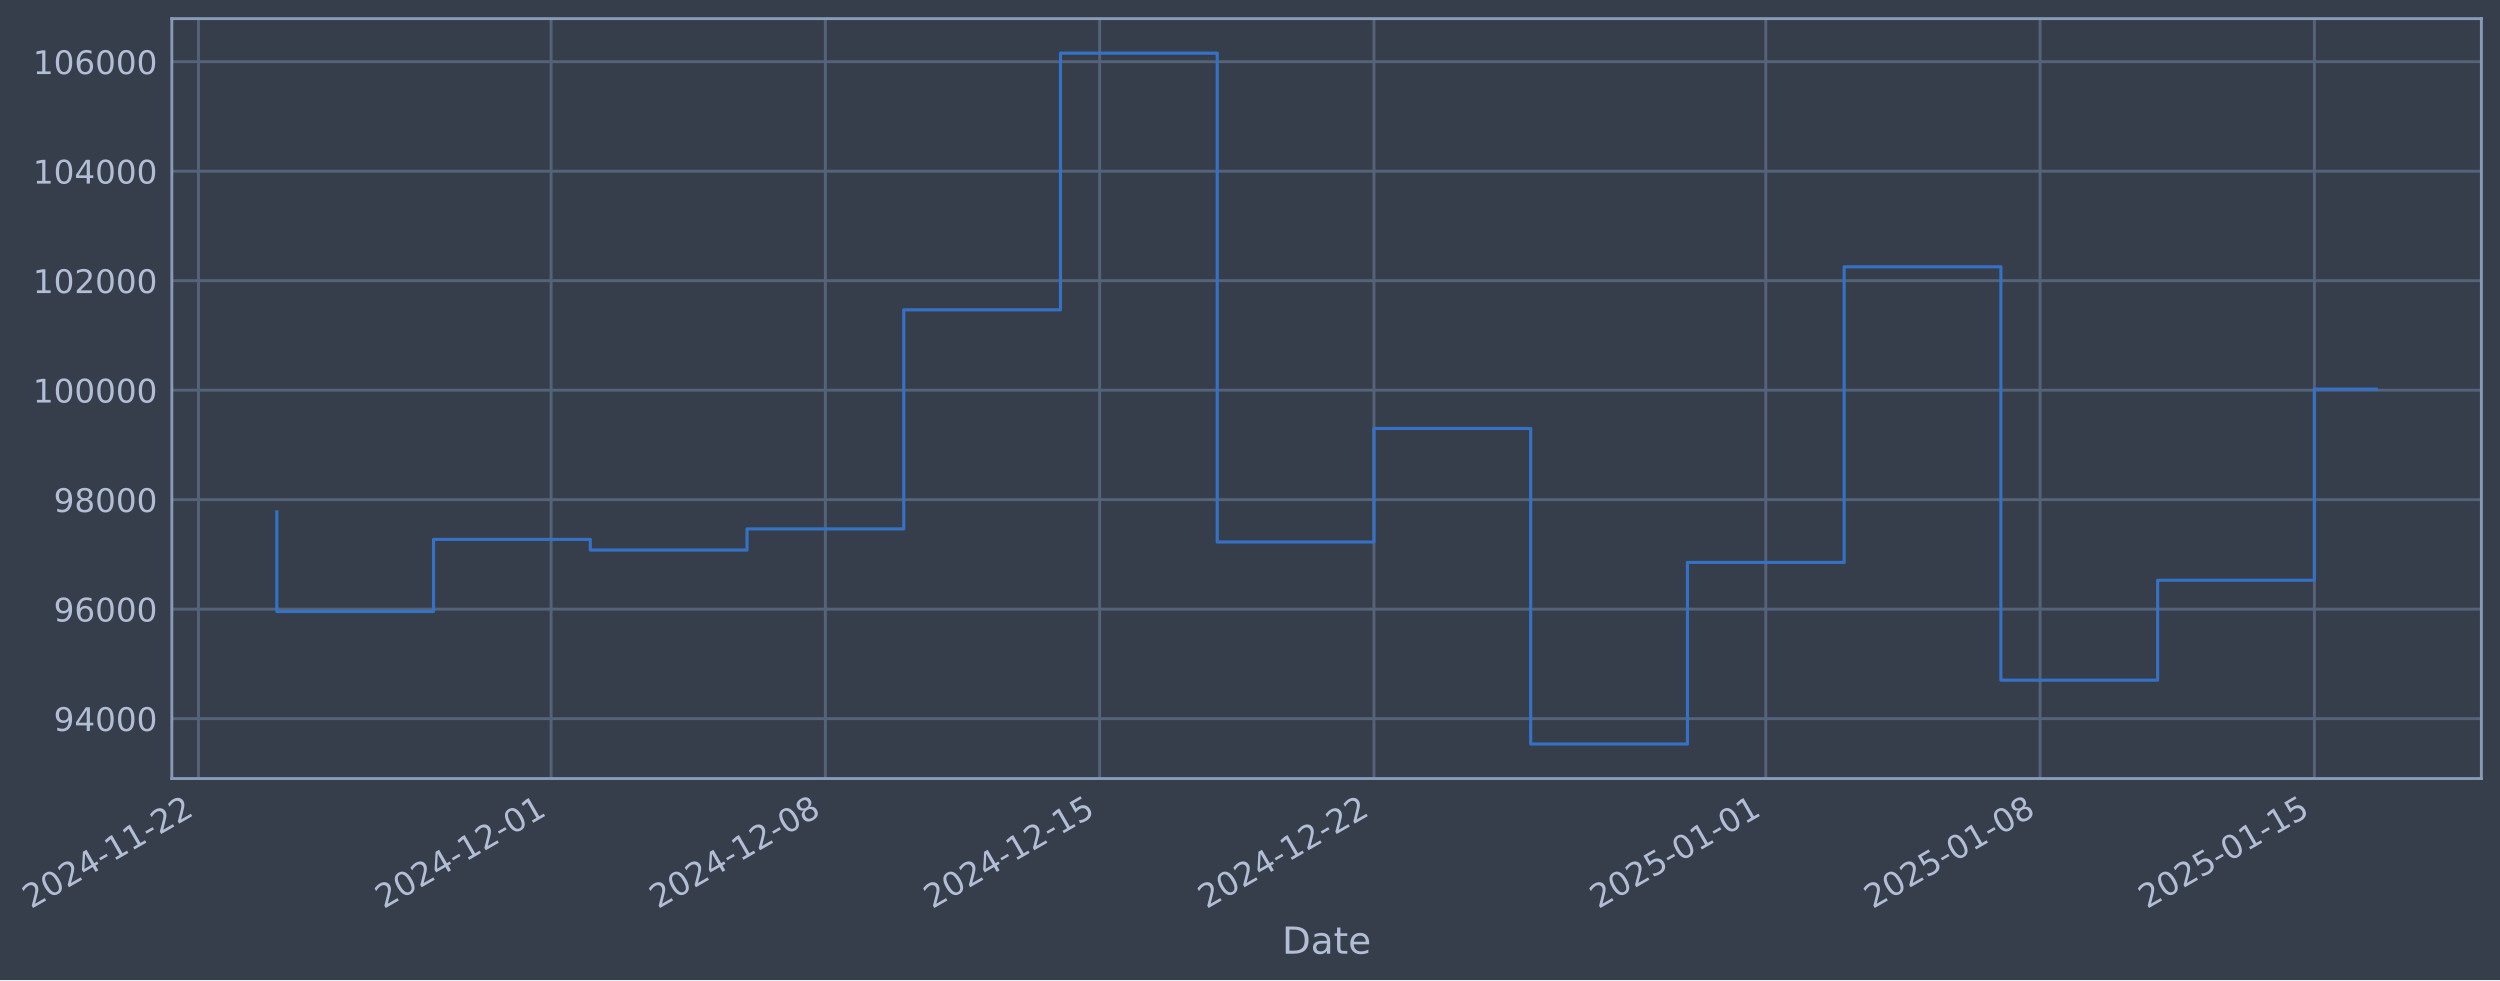
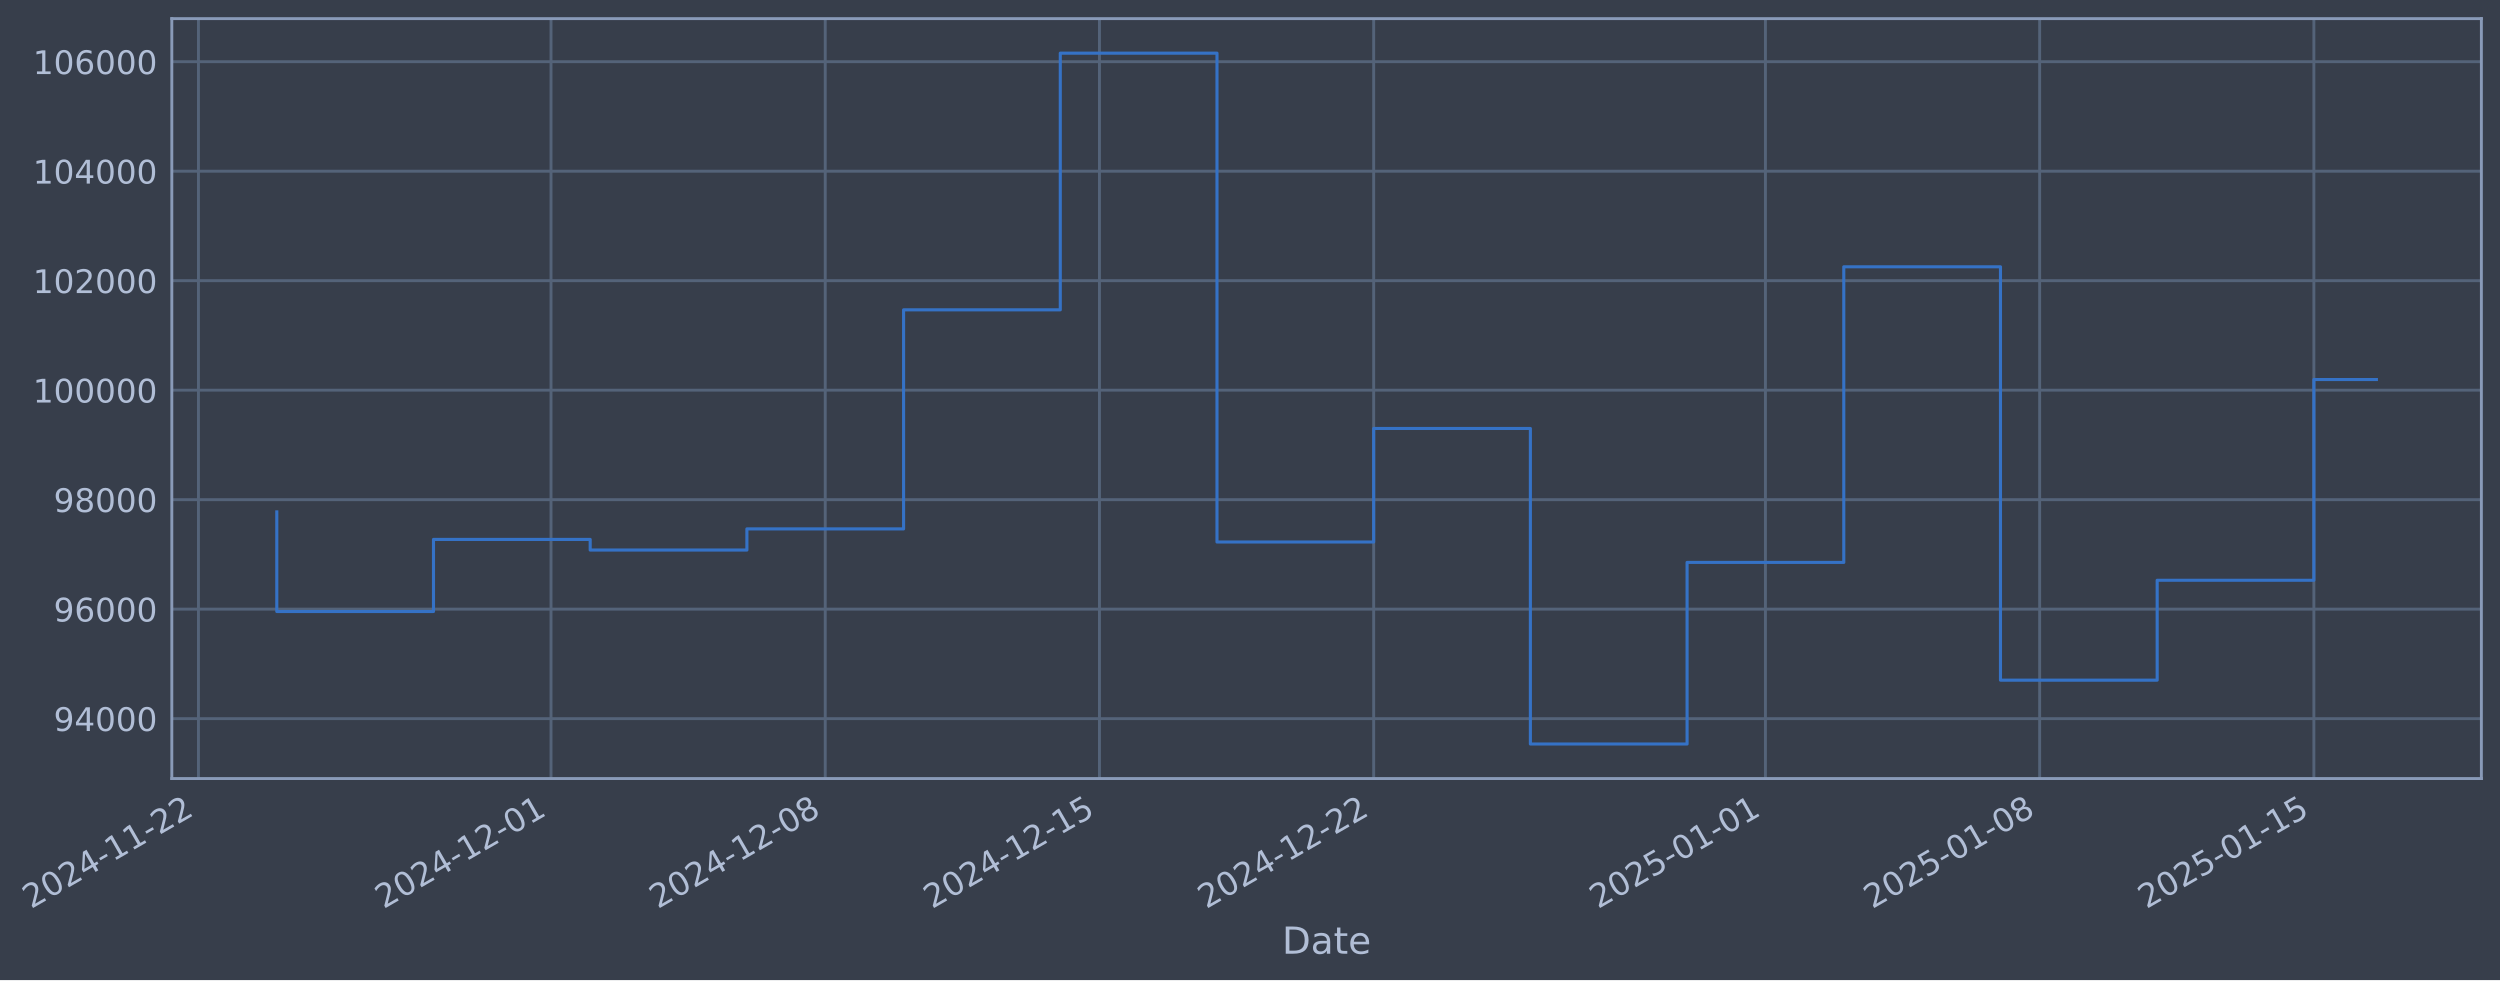
- <svg xmlns="http://www.w3.org/2000/svg" xmlns:xlink="http://www.w3.org/1999/xlink" width="966.425pt" height="378.87pt" viewBox="0 0 966.425 378.87" version="1.1">
+ <svg xmlns="http://www.w3.org/2000/svg" xmlns:xlink="http://www.w3.org/1999/xlink" width="966.418pt" height="378.87pt" viewBox="0 0 966.418 378.87" version="1.1">
  <defs>
    <style type="text/css">*{stroke-linejoin: round; stroke-linecap: butt}</style>
  </defs>
  <g id="figure_1">
    <g id="patch_1">
-       <path d="M 0 378.87  L 966.425 378.87  L 966.425 0  L 0 0  z " style="fill: #373e4b" />
+       <path d="M 0 378.87  L 966.418 378.87  L 966.418 0  L 0 0  z " style="fill: #373e4b" />
    </g>
    <g id="axes_1">
      <g id="patch_2">
-         <path d="M 66.425 300.96  L 959.225 300.96  L 959.225 7.2  L 66.425 7.2  z " style="fill: #373e4b" />
+         <path d="M 66.418 300.96  L 959.218 300.96  L 959.218 7.2  L 66.418 7.2  z " style="fill: #373e4b" />
      </g>
      <g id="matplotlib.axis_1">
        <g id="xtick_1">
          <g id="line2d_1">
-             <path d="M 76.713 300.96  L 76.713 7.2  " clip-path="url(#p1561459d6d)" style="fill: none; stroke: #546379; stroke-width: 1.12; stroke-linecap: square" />
+             <path d="M 76.713 300.96  L 76.713 7.2  " clip-path="url(#p923f334b4b)" style="fill: none; stroke: #546379; stroke-width: 1.12; stroke-linecap: square" />
          </g>
          <g id="line2d_2" />
          <g id="text_1">
            <g style="fill: #b1bed6" transform="translate(11.98702 351.4642) rotate(-30) scale(0.126 -0.126)">
              <defs>
                <path id="DejaVuSans-32" d="M 1228 531  L 3431 531  L 3431 0  L 469 0  L 469 531  Q 828 903 1448 1529  Q 2069 2156 2228 2338  Q 2531 2678 2651 2914  Q 2772 3150 2772 3378  Q 2772 3750 2511 3984  Q 2250 4219 1831 4219  Q 1534 4219 1204 4116  Q 875 4013 500 3803  L 500 4441  Q 881 4594 1212 4672  Q 1544 4750 1819 4750  Q 2544 4750 2975 4387  Q 3406 4025 3406 3419  Q 3406 3131 3298 2873  Q 3191 2616 2906 2266  Q 2828 2175 2409 1742  Q 1991 1309 1228 531  z " transform="scale(0.015625)" />
                <path id="DejaVuSans-30" d="M 2034 4250  Q 1547 4250 1301 3770  Q 1056 3291 1056 2328  Q 1056 1369 1301 889  Q 1547 409 2034 409  Q 2525 409 2770 889  Q 3016 1369 3016 2328  Q 3016 3291 2770 3770  Q 2525 4250 2034 4250  z M 2034 4750  Q 2819 4750 3233 4129  Q 3647 3509 3647 2328  Q 3647 1150 3233 529  Q 2819 -91 2034 -91  Q 1250 -91 836 529  Q 422 1150 422 2328  Q 422 3509 836 4129  Q 1250 4750 2034 4750  z " transform="scale(0.015625)" />
                <path id="DejaVuSans-34" d="M 2419 4116  L 825 1625  L 2419 1625  L 2419 4116  z M 2253 4666  L 3047 4666  L 3047 1625  L 3713 1625  L 3713 1100  L 3047 1100  L 3047 0  L 2419 0  L 2419 1100  L 313 1100  L 313 1709  L 2253 4666  z " transform="scale(0.015625)" />
                <path id="DejaVuSans-2d" d="M 313 2009  L 1997 2009  L 1997 1497  L 313 1497  L 313 2009  z " transform="scale(0.015625)" />
                <path id="DejaVuSans-31" d="M 794 531  L 1825 531  L 1825 4091  L 703 3866  L 703 4441  L 1819 4666  L 2450 4666  L 2450 531  L 3481 531  L 3481 0  L 794 0  L 794 531  z " transform="scale(0.015625)" />
              </defs>
              <use xlink:href="#DejaVuSans-32" />
              <use xlink:href="#DejaVuSans-30" transform="translate(63.62305 0)" />
              <use xlink:href="#DejaVuSans-32" transform="translate(127.2461 0)" />
              <use xlink:href="#DejaVuSans-34" transform="translate(190.8691 0)" />
              <use xlink:href="#DejaVuSans-2d" transform="translate(254.4922 0)" />
              <use xlink:href="#DejaVuSans-31" transform="translate(290.5762 0)" />
              <use xlink:href="#DejaVuSans-31" transform="translate(354.1992 0)" />
              <use xlink:href="#DejaVuSans-2d" transform="translate(417.8223 0)" />
              <use xlink:href="#DejaVuSans-32" transform="translate(453.9062 0)" />
              <use xlink:href="#DejaVuSans-32" transform="translate(517.5293 0)" />
            </g>
          </g>
        </g>
        <g id="xtick_2">
          <g id="line2d_3">
-             <path d="M 213.038 300.96  L 213.038 7.2  " clip-path="url(#p1561459d6d)" style="fill: none; stroke: #546379; stroke-width: 1.12; stroke-linecap: square" />
+             <path d="M 213.005 300.96  L 213.005 7.2  " clip-path="url(#p923f334b4b)" style="fill: none; stroke: #546379; stroke-width: 1.12; stroke-linecap: square" />
          </g>
          <g id="line2d_4" />
          <g id="text_2">
-             <g style="fill: #b1bed6" transform="translate(148.3126 351.4642) rotate(-30) scale(0.126 -0.126)">
+             <g style="fill: #b1bed6" transform="translate(148.2795 351.4642) rotate(-30) scale(0.126 -0.126)">
              <use xlink:href="#DejaVuSans-32" />
              <use xlink:href="#DejaVuSans-30" transform="translate(63.62305 0)" />
              <use xlink:href="#DejaVuSans-32" transform="translate(127.2461 0)" />
              <use xlink:href="#DejaVuSans-34" transform="translate(190.8691 0)" />
              <use xlink:href="#DejaVuSans-2d" transform="translate(254.4922 0)" />
              <use xlink:href="#DejaVuSans-31" transform="translate(290.5762 0)" />
              <use xlink:href="#DejaVuSans-32" transform="translate(354.1992 0)" />
              <use xlink:href="#DejaVuSans-2d" transform="translate(417.8223 0)" />
              <use xlink:href="#DejaVuSans-30" transform="translate(453.9062 0)" />
              <use xlink:href="#DejaVuSans-31" transform="translate(517.5293 0)" />
            </g>
          </g>
        </g>
        <g id="xtick_3">
          <g id="line2d_5">
-             <path d="M 319.069 300.96  L 319.069 7.2  " clip-path="url(#p1561459d6d)" style="fill: none; stroke: #546379; stroke-width: 1.12; stroke-linecap: square" />
+             <path d="M 319.01 300.96  L 319.01 7.2  " clip-path="url(#p923f334b4b)" style="fill: none; stroke: #546379; stroke-width: 1.12; stroke-linecap: square" />
          </g>
          <g id="line2d_6" />
          <g id="text_3">
-             <g style="fill: #b1bed6" transform="translate(254.3436 351.4642) rotate(-30) scale(0.126 -0.126)">
+             <g style="fill: #b1bed6" transform="translate(254.2848 351.4642) rotate(-30) scale(0.126 -0.126)">
              <defs>
                <path id="DejaVuSans-38" d="M 2034 2216  Q 1584 2216 1326 1975  Q 1069 1734 1069 1313  Q 1069 891 1326 650  Q 1584 409 2034 409  Q 2484 409 2743 651  Q 3003 894 3003 1313  Q 3003 1734 2745 1975  Q 2488 2216 2034 2216  z M 1403 2484  Q 997 2584 770 2862  Q 544 3141 544 3541  Q 544 4100 942 4425  Q 1341 4750 2034 4750  Q 2731 4750 3128 4425  Q 3525 4100 3525 3541  Q 3525 3141 3298 2862  Q 3072 2584 2669 2484  Q 3125 2378 3379 2068  Q 3634 1759 3634 1313  Q 3634 634 3220 271  Q 2806 -91 2034 -91  Q 1263 -91 848 271  Q 434 634 434 1313  Q 434 1759 690 2068  Q 947 2378 1403 2484  z M 1172 3481  Q 1172 3119 1398 2916  Q 1625 2713 2034 2713  Q 2441 2713 2670 2916  Q 2900 3119 2900 3481  Q 2900 3844 2670 4047  Q 2441 4250 2034 4250  Q 1625 4250 1398 4047  Q 1172 3844 1172 3481  z " transform="scale(0.015625)" />
              </defs>
              <use xlink:href="#DejaVuSans-32" />
              <use xlink:href="#DejaVuSans-30" transform="translate(63.62305 0)" />
              <use xlink:href="#DejaVuSans-32" transform="translate(127.2461 0)" />
              <use xlink:href="#DejaVuSans-34" transform="translate(190.8691 0)" />
              <use xlink:href="#DejaVuSans-2d" transform="translate(254.4922 0)" />
              <use xlink:href="#DejaVuSans-31" transform="translate(290.5762 0)" />
              <use xlink:href="#DejaVuSans-32" transform="translate(354.1992 0)" />
              <use xlink:href="#DejaVuSans-2d" transform="translate(417.8223 0)" />
              <use xlink:href="#DejaVuSans-30" transform="translate(453.9062 0)" />
              <use xlink:href="#DejaVuSans-38" transform="translate(517.5293 0)" />
            </g>
          </g>
        </g>
        <g id="xtick_4">
          <g id="line2d_7">
-             <path d="M 425.1 300.96  L 425.1 7.2  " clip-path="url(#p1561459d6d)" style="fill: none; stroke: #546379; stroke-width: 1.12; stroke-linecap: square" />
+             <path d="M 425.016 300.96  L 425.016 7.2  " clip-path="url(#p923f334b4b)" style="fill: none; stroke: #546379; stroke-width: 1.12; stroke-linecap: square" />
          </g>
          <g id="line2d_8" />
          <g id="text_4">
-             <g style="fill: #b1bed6" transform="translate(360.3745 351.4642) rotate(-30) scale(0.126 -0.126)">
+             <g style="fill: #b1bed6" transform="translate(360.2901 351.4642) rotate(-30) scale(0.126 -0.126)">
              <defs>
                <path id="DejaVuSans-35" d="M 691 4666  L 3169 4666  L 3169 4134  L 1269 4134  L 1269 2991  Q 1406 3038 1543 3061  Q 1681 3084 1819 3084  Q 2600 3084 3056 2656  Q 3513 2228 3513 1497  Q 3513 744 3044 326  Q 2575 -91 1722 -91  Q 1428 -91 1123 -41  Q 819 9 494 109  L 494 744  Q 775 591 1075 516  Q 1375 441 1709 441  Q 2250 441 2565 725  Q 2881 1009 2881 1497  Q 2881 1984 2565 2268  Q 2250 2553 1709 2553  Q 1456 2553 1204 2497  Q 953 2441 691 2322  L 691 4666  z " transform="scale(0.015625)" />
              </defs>
              <use xlink:href="#DejaVuSans-32" />
              <use xlink:href="#DejaVuSans-30" transform="translate(63.62305 0)" />
              <use xlink:href="#DejaVuSans-32" transform="translate(127.2461 0)" />
              <use xlink:href="#DejaVuSans-34" transform="translate(190.8691 0)" />
              <use xlink:href="#DejaVuSans-2d" transform="translate(254.4922 0)" />
              <use xlink:href="#DejaVuSans-31" transform="translate(290.5762 0)" />
              <use xlink:href="#DejaVuSans-32" transform="translate(354.1992 0)" />
              <use xlink:href="#DejaVuSans-2d" transform="translate(417.8223 0)" />
              <use xlink:href="#DejaVuSans-31" transform="translate(453.9062 0)" />
              <use xlink:href="#DejaVuSans-35" transform="translate(517.5293 0)" />
            </g>
          </g>
        </g>
        <g id="xtick_5">
          <g id="line2d_9">
-             <path d="M 531.131 300.96  L 531.131 7.2  " clip-path="url(#p1561459d6d)" style="fill: none; stroke: #546379; stroke-width: 1.12; stroke-linecap: square" />
+             <path d="M 531.021 300.96  L 531.021 7.2  " clip-path="url(#p923f334b4b)" style="fill: none; stroke: #546379; stroke-width: 1.12; stroke-linecap: square" />
          </g>
          <g id="line2d_10" />
          <g id="text_5">
-             <g style="fill: #b1bed6" transform="translate(466.4055 351.4642) rotate(-30) scale(0.126 -0.126)">
+             <g style="fill: #b1bed6" transform="translate(466.2954 351.4642) rotate(-30) scale(0.126 -0.126)">
              <use xlink:href="#DejaVuSans-32" />
              <use xlink:href="#DejaVuSans-30" transform="translate(63.62305 0)" />
              <use xlink:href="#DejaVuSans-32" transform="translate(127.2461 0)" />
              <use xlink:href="#DejaVuSans-34" transform="translate(190.8691 0)" />
              <use xlink:href="#DejaVuSans-2d" transform="translate(254.4922 0)" />
              <use xlink:href="#DejaVuSans-31" transform="translate(290.5762 0)" />
              <use xlink:href="#DejaVuSans-32" transform="translate(354.1992 0)" />
              <use xlink:href="#DejaVuSans-2d" transform="translate(417.8223 0)" />
              <use xlink:href="#DejaVuSans-32" transform="translate(453.9062 0)" />
              <use xlink:href="#DejaVuSans-32" transform="translate(517.5293 0)" />
            </g>
          </g>
        </g>
        <g id="xtick_6">
          <g id="line2d_11">
-             <path d="M 682.604 300.96  L 682.604 7.2  " clip-path="url(#p1561459d6d)" style="fill: none; stroke: #546379; stroke-width: 1.12; stroke-linecap: square" />
+             <path d="M 682.457 300.96  L 682.457 7.2  " clip-path="url(#p923f334b4b)" style="fill: none; stroke: #546379; stroke-width: 1.12; stroke-linecap: square" />
          </g>
          <g id="line2d_12" />
          <g id="text_6">
-             <g style="fill: #b1bed6" transform="translate(617.8784 351.4642) rotate(-30) scale(0.126 -0.126)">
+             <g style="fill: #b1bed6" transform="translate(617.7316 351.4642) rotate(-30) scale(0.126 -0.126)">
              <use xlink:href="#DejaVuSans-32" />
              <use xlink:href="#DejaVuSans-30" transform="translate(63.62305 0)" />
              <use xlink:href="#DejaVuSans-32" transform="translate(127.2461 0)" />
              <use xlink:href="#DejaVuSans-35" transform="translate(190.8691 0)" />
              <use xlink:href="#DejaVuSans-2d" transform="translate(254.4922 0)" />
              <use xlink:href="#DejaVuSans-30" transform="translate(290.5762 0)" />
              <use xlink:href="#DejaVuSans-31" transform="translate(354.1992 0)" />
              <use xlink:href="#DejaVuSans-2d" transform="translate(417.8223 0)" />
              <use xlink:href="#DejaVuSans-30" transform="translate(453.9062 0)" />
              <use xlink:href="#DejaVuSans-31" transform="translate(517.5293 0)" />
            </g>
          </g>
        </g>
        <g id="xtick_7">
          <g id="line2d_13">
-             <path d="M 788.635 300.96  L 788.635 7.2  " clip-path="url(#p1561459d6d)" style="fill: none; stroke: #546379; stroke-width: 1.12; stroke-linecap: square" />
+             <path d="M 788.462 300.96  L 788.462 7.2  " clip-path="url(#p923f334b4b)" style="fill: none; stroke: #546379; stroke-width: 1.12; stroke-linecap: square" />
          </g>
          <g id="line2d_14" />
          <g id="text_7">
-             <g style="fill: #b1bed6" transform="translate(723.9094 351.4642) rotate(-30) scale(0.126 -0.126)">
+             <g style="fill: #b1bed6" transform="translate(723.7369 351.4642) rotate(-30) scale(0.126 -0.126)">
              <use xlink:href="#DejaVuSans-32" />
              <use xlink:href="#DejaVuSans-30" transform="translate(63.62305 0)" />
              <use xlink:href="#DejaVuSans-32" transform="translate(127.2461 0)" />
              <use xlink:href="#DejaVuSans-35" transform="translate(190.8691 0)" />
              <use xlink:href="#DejaVuSans-2d" transform="translate(254.4922 0)" />
              <use xlink:href="#DejaVuSans-30" transform="translate(290.5762 0)" />
              <use xlink:href="#DejaVuSans-31" transform="translate(354.1992 0)" />
              <use xlink:href="#DejaVuSans-2d" transform="translate(417.8223 0)" />
              <use xlink:href="#DejaVuSans-30" transform="translate(453.9062 0)" />
              <use xlink:href="#DejaVuSans-38" transform="translate(517.5293 0)" />
            </g>
          </g>
        </g>
        <g id="xtick_8">
          <g id="line2d_15">
-             <path d="M 894.666 300.96  L 894.666 7.2  " clip-path="url(#p1561459d6d)" style="fill: none; stroke: #546379; stroke-width: 1.12; stroke-linecap: square" />
+             <path d="M 894.468 300.96  L 894.468 7.2  " clip-path="url(#p923f334b4b)" style="fill: none; stroke: #546379; stroke-width: 1.12; stroke-linecap: square" />
          </g>
          <g id="line2d_16" />
          <g id="text_8">
-             <g style="fill: #b1bed6" transform="translate(829.9404 351.4642) rotate(-30) scale(0.126 -0.126)">
+             <g style="fill: #b1bed6" transform="translate(829.7422 351.4642) rotate(-30) scale(0.126 -0.126)">
              <use xlink:href="#DejaVuSans-32" />
              <use xlink:href="#DejaVuSans-30" transform="translate(63.62305 0)" />
              <use xlink:href="#DejaVuSans-32" transform="translate(127.2461 0)" />
              <use xlink:href="#DejaVuSans-35" transform="translate(190.8691 0)" />
              <use xlink:href="#DejaVuSans-2d" transform="translate(254.4922 0)" />
              <use xlink:href="#DejaVuSans-30" transform="translate(290.5762 0)" />
              <use xlink:href="#DejaVuSans-31" transform="translate(354.1992 0)" />
              <use xlink:href="#DejaVuSans-2d" transform="translate(417.8223 0)" />
              <use xlink:href="#DejaVuSans-31" transform="translate(453.9062 0)" />
              <use xlink:href="#DejaVuSans-35" transform="translate(517.5293 0)" />
            </g>
          </g>
        </g>
        <g id="text_9">
-           <g style="fill: #b1bed6" transform="translate(495.6161 368.6753) scale(0.144 -0.144)">
+           <g style="fill: #b1bed6" transform="translate(495.6088 368.6753) scale(0.144 -0.144)">
            <defs>
              <path id="DejaVuSans-44" d="M 1259 4147  L 1259 519  L 2022 519  Q 2988 519 3436 956  Q 3884 1394 3884 2338  Q 3884 3275 3436 3711  Q 2988 4147 2022 4147  L 1259 4147  z M 628 4666  L 1925 4666  Q 3281 4666 3915 4102  Q 4550 3538 4550 2338  Q 4550 1131 3912 565  Q 3275 0 1925 0  L 628 0  L 628 4666  z " transform="scale(0.015625)" />
              <path id="DejaVuSans-61" d="M 2194 1759  Q 1497 1759 1228 1600  Q 959 1441 959 1056  Q 959 750 1161 570  Q 1363 391 1709 391  Q 2188 391 2477 730  Q 2766 1069 2766 1631  L 2766 1759  L 2194 1759  z M 3341 1997  L 3341 0  L 2766 0  L 2766 531  Q 2569 213 2275 61  Q 1981 -91 1556 -91  Q 1019 -91 701 211  Q 384 513 384 1019  Q 384 1609 779 1909  Q 1175 2209 1959 2209  L 2766 2209  L 2766 2266  Q 2766 2663 2505 2880  Q 2244 3097 1772 3097  Q 1472 3097 1187 3025  Q 903 2953 641 2809  L 641 3341  Q 956 3463 1253 3523  Q 1550 3584 1831 3584  Q 2591 3584 2966 3190  Q 3341 2797 3341 1997  z " transform="scale(0.015625)" />
              <path id="DejaVuSans-74" d="M 1172 4494  L 1172 3500  L 2356 3500  L 2356 3053  L 1172 3053  L 1172 1153  Q 1172 725 1289 603  Q 1406 481 1766 481  L 2356 481  L 2356 0  L 1766 0  Q 1100 0 847 248  Q 594 497 594 1153  L 594 3053  L 172 3053  L 172 3500  L 594 3500  L 594 4494  L 1172 4494  z " transform="scale(0.015625)" />
              <path id="DejaVuSans-65" d="M 3597 1894  L 3597 1613  L 953 1613  Q 991 1019 1311 708  Q 1631 397 2203 397  Q 2534 397 2845 478  Q 3156 559 3463 722  L 3463 178  Q 3153 47 2828 -22  Q 2503 -91 2169 -91  Q 1331 -91 842 396  Q 353 884 353 1716  Q 353 2575 817 3079  Q 1281 3584 2069 3584  Q 2775 3584 3186 3129  Q 3597 2675 3597 1894  z M 3022 2063  Q 3016 2534 2758 2815  Q 2500 3097 2075 3097  Q 1594 3097 1305 2825  Q 1016 2553 972 2059  L 3022 2063  z " transform="scale(0.015625)" />
            </defs>
            <use xlink:href="#DejaVuSans-44" />
            <use xlink:href="#DejaVuSans-61" transform="translate(77.00195 0)" />
            <use xlink:href="#DejaVuSans-74" transform="translate(138.2812 0)" />
            <use xlink:href="#DejaVuSans-65" transform="translate(177.4902 0)" />
          </g>
        </g>
      </g>
      <g id="matplotlib.axis_2">
        <g id="ytick_1">
          <g id="line2d_17">
-             <path d="M 66.425 277.797  L 959.225 277.797  " clip-path="url(#p1561459d6d)" style="fill: none; stroke: #546379; stroke-width: 1.12; stroke-linecap: square" />
+             <path d="M 66.418 277.797  L 959.218 277.797  " clip-path="url(#p923f334b4b)" style="fill: none; stroke: #546379; stroke-width: 1.12; stroke-linecap: square" />
          </g>
          <g id="line2d_18" />
          <g id="text_10">
-             <g style="fill: #b1bed6" transform="translate(20.74152 282.5841) scale(0.126 -0.126)">
+             <g style="fill: #b1bed6" transform="translate(20.73418 282.5841) scale(0.126 -0.126)">
              <defs>
                <path id="DejaVuSans-39" d="M 703 97  L 703 672  Q 941 559 1184 500  Q 1428 441 1663 441  Q 2288 441 2617 861  Q 2947 1281 2994 2138  Q 2813 1869 2534 1725  Q 2256 1581 1919 1581  Q 1219 1581 811 2004  Q 403 2428 403 3163  Q 403 3881 828 4315  Q 1253 4750 1959 4750  Q 2769 4750 3195 4129  Q 3622 3509 3622 2328  Q 3622 1225 3098 567  Q 2575 -91 1691 -91  Q 1453 -91 1209 -44  Q 966 3 703 97  z M 1959 2075  Q 2384 2075 2632 2365  Q 2881 2656 2881 3163  Q 2881 3666 2632 3958  Q 2384 4250 1959 4250  Q 1534 4250 1286 3958  Q 1038 3666 1038 3163  Q 1038 2656 1286 2365  Q 1534 2075 1959 2075  z " transform="scale(0.015625)" />
              </defs>
              <use xlink:href="#DejaVuSans-39" />
              <use xlink:href="#DejaVuSans-34" transform="translate(63.62305 0)" />
              <use xlink:href="#DejaVuSans-30" transform="translate(127.2461 0)" />
              <use xlink:href="#DejaVuSans-30" transform="translate(190.8691 0)" />
              <use xlink:href="#DejaVuSans-30" transform="translate(254.4922 0)" />
            </g>
          </g>
        </g>
        <g id="ytick_2">
          <g id="line2d_19">
-             <path d="M 66.425 235.473  L 959.225 235.473  " clip-path="url(#p1561459d6d)" style="fill: none; stroke: #546379; stroke-width: 1.12; stroke-linecap: square" />
+             <path d="M 66.418 235.473  L 959.218 235.473  " clip-path="url(#p923f334b4b)" style="fill: none; stroke: #546379; stroke-width: 1.12; stroke-linecap: square" />
          </g>
          <g id="line2d_20" />
          <g id="text_11">
-             <g style="fill: #b1bed6" transform="translate(20.74152 240.2602) scale(0.126 -0.126)">
+             <g style="fill: #b1bed6" transform="translate(20.73418 240.2602) scale(0.126 -0.126)">
              <defs>
                <path id="DejaVuSans-36" d="M 2113 2584  Q 1688 2584 1439 2293  Q 1191 2003 1191 1497  Q 1191 994 1439 701  Q 1688 409 2113 409  Q 2538 409 2786 701  Q 3034 994 3034 1497  Q 3034 2003 2786 2293  Q 2538 2584 2113 2584  z M 3366 4563  L 3366 3988  Q 3128 4100 2886 4159  Q 2644 4219 2406 4219  Q 1781 4219 1451 3797  Q 1122 3375 1075 2522  Q 1259 2794 1537 2939  Q 1816 3084 2150 3084  Q 2853 3084 3261 2657  Q 3669 2231 3669 1497  Q 3669 778 3244 343  Q 2819 -91 2113 -91  Q 1303 -91 875 529  Q 447 1150 447 2328  Q 447 3434 972 4092  Q 1497 4750 2381 4750  Q 2619 4750 2861 4703  Q 3103 4656 3366 4563  z " transform="scale(0.015625)" />
              </defs>
              <use xlink:href="#DejaVuSans-39" />
              <use xlink:href="#DejaVuSans-36" transform="translate(63.62305 0)" />
              <use xlink:href="#DejaVuSans-30" transform="translate(127.2461 0)" />
              <use xlink:href="#DejaVuSans-30" transform="translate(190.8691 0)" />
              <use xlink:href="#DejaVuSans-30" transform="translate(254.4922 0)" />
            </g>
          </g>
        </g>
        <g id="ytick_3">
          <g id="line2d_21">
-             <path d="M 66.425 193.149  L 959.225 193.149  " clip-path="url(#p1561459d6d)" style="fill: none; stroke: #546379; stroke-width: 1.12; stroke-linecap: square" />
+             <path d="M 66.418 193.149  L 959.218 193.149  " clip-path="url(#p923f334b4b)" style="fill: none; stroke: #546379; stroke-width: 1.12; stroke-linecap: square" />
          </g>
          <g id="line2d_22" />
          <g id="text_12">
-             <g style="fill: #b1bed6" transform="translate(20.74152 197.9364) scale(0.126 -0.126)">
+             <g style="fill: #b1bed6" transform="translate(20.73418 197.9364) scale(0.126 -0.126)">
              <use xlink:href="#DejaVuSans-39" />
              <use xlink:href="#DejaVuSans-38" transform="translate(63.62305 0)" />
              <use xlink:href="#DejaVuSans-30" transform="translate(127.2461 0)" />
              <use xlink:href="#DejaVuSans-30" transform="translate(190.8691 0)" />
              <use xlink:href="#DejaVuSans-30" transform="translate(254.4922 0)" />
            </g>
          </g>
        </g>
        <g id="ytick_4">
          <g id="line2d_23">
-             <path d="M 66.425 150.826  L 959.225 150.826  " clip-path="url(#p1561459d6d)" style="fill: none; stroke: #546379; stroke-width: 1.12; stroke-linecap: square" />
+             <path d="M 66.418 150.826  L 959.218 150.826  " clip-path="url(#p923f334b4b)" style="fill: none; stroke: #546379; stroke-width: 1.12; stroke-linecap: square" />
          </g>
          <g id="line2d_24" />
          <g id="text_13">
-             <g style="fill: #b1bed6" transform="translate(12.72477 155.6126) scale(0.126 -0.126)">
+             <g style="fill: #b1bed6" transform="translate(12.71743 155.6126) scale(0.126 -0.126)">
              <use xlink:href="#DejaVuSans-31" />
              <use xlink:href="#DejaVuSans-30" transform="translate(63.62305 0)" />
              <use xlink:href="#DejaVuSans-30" transform="translate(127.2461 0)" />
              <use xlink:href="#DejaVuSans-30" transform="translate(190.8691 0)" />
              <use xlink:href="#DejaVuSans-30" transform="translate(254.4922 0)" />
              <use xlink:href="#DejaVuSans-30" transform="translate(318.1152 0)" />
            </g>
          </g>
        </g>
        <g id="ytick_5">
          <g id="line2d_25">
-             <path d="M 66.425 108.502  L 959.225 108.502  " clip-path="url(#p1561459d6d)" style="fill: none; stroke: #546379; stroke-width: 1.12; stroke-linecap: square" />
+             <path d="M 66.418 108.502  L 959.218 108.502  " clip-path="url(#p923f334b4b)" style="fill: none; stroke: #546379; stroke-width: 1.12; stroke-linecap: square" />
          </g>
          <g id="line2d_26" />
          <g id="text_14">
-             <g style="fill: #b1bed6" transform="translate(12.72477 113.2888) scale(0.126 -0.126)">
+             <g style="fill: #b1bed6" transform="translate(12.71743 113.2888) scale(0.126 -0.126)">
              <use xlink:href="#DejaVuSans-31" />
              <use xlink:href="#DejaVuSans-30" transform="translate(63.62305 0)" />
              <use xlink:href="#DejaVuSans-32" transform="translate(127.2461 0)" />
              <use xlink:href="#DejaVuSans-30" transform="translate(190.8691 0)" />
              <use xlink:href="#DejaVuSans-30" transform="translate(254.4922 0)" />
              <use xlink:href="#DejaVuSans-30" transform="translate(318.1152 0)" />
            </g>
          </g>
        </g>
        <g id="ytick_6">
          <g id="line2d_27">
-             <path d="M 66.425 66.178  L 959.225 66.178  " clip-path="url(#p1561459d6d)" style="fill: none; stroke: #546379; stroke-width: 1.12; stroke-linecap: square" />
+             <path d="M 66.418 66.178  L 959.218 66.178  " clip-path="url(#p923f334b4b)" style="fill: none; stroke: #546379; stroke-width: 1.12; stroke-linecap: square" />
          </g>
          <g id="line2d_28" />
          <g id="text_15">
-             <g style="fill: #b1bed6" transform="translate(12.72477 70.96502) scale(0.126 -0.126)">
+             <g style="fill: #b1bed6" transform="translate(12.71743 70.96502) scale(0.126 -0.126)">
              <use xlink:href="#DejaVuSans-31" />
              <use xlink:href="#DejaVuSans-30" transform="translate(63.62305 0)" />
              <use xlink:href="#DejaVuSans-34" transform="translate(127.2461 0)" />
              <use xlink:href="#DejaVuSans-30" transform="translate(190.8691 0)" />
              <use xlink:href="#DejaVuSans-30" transform="translate(254.4922 0)" />
              <use xlink:href="#DejaVuSans-30" transform="translate(318.1152 0)" />
            </g>
          </g>
        </g>
        <g id="ytick_7">
          <g id="line2d_29">
-             <path d="M 66.425 23.854  L 959.225 23.854  " clip-path="url(#p1561459d6d)" style="fill: none; stroke: #546379; stroke-width: 1.12; stroke-linecap: square" />
+             <path d="M 66.418 23.854  L 959.218 23.854  " clip-path="url(#p923f334b4b)" style="fill: none; stroke: #546379; stroke-width: 1.12; stroke-linecap: square" />
          </g>
          <g id="line2d_30" />
          <g id="text_16">
-             <g style="fill: #b1bed6" transform="translate(12.72477 28.64121) scale(0.126 -0.126)">
+             <g style="fill: #b1bed6" transform="translate(12.71743 28.64121) scale(0.126 -0.126)">
              <use xlink:href="#DejaVuSans-31" />
              <use xlink:href="#DejaVuSans-30" transform="translate(63.62305 0)" />
              <use xlink:href="#DejaVuSans-36" transform="translate(127.2461 0)" />
              <use xlink:href="#DejaVuSans-30" transform="translate(190.8691 0)" />
              <use xlink:href="#DejaVuSans-30" transform="translate(254.4922 0)" />
              <use xlink:href="#DejaVuSans-30" transform="translate(318.1152 0)" />
            </g>
          </g>
        </g>
      </g>
      <g id="line2d_31">
-         <path d="M 107.007 197.87  L 107.007 236.383  L 167.596 236.383  L 167.596 208.521  L 228.185 208.521  L 228.185 212.628  L 288.775 212.628  L 288.775 204.459  L 349.364 204.459  L 349.364 119.77  L 409.953 119.77  L 409.953 20.553  L 470.542 20.553  L 470.542 209.517  L 531.131 209.517  L 531.131 165.636  L 591.72 165.636  L 591.72 287.607  L 652.309 287.607  L 652.309 217.409  L 712.898 217.409  L 712.898 103.141  L 773.488 103.141  L 773.488 262.927  L 834.077 262.927  L 834.077 224.318  L 894.666 224.318  L 894.666 150.443  L 918.643 150.443  " clip-path="url(#p1561459d6d)" style="fill: none; stroke: #3572c6; stroke-width: 1.2; stroke-linecap: square" />
+         <path d="M 107 197.87  L 107 236.383  L 167.574 236.383  L 167.574 208.521  L 228.149 208.521  L 228.149 212.628  L 288.723 212.628  L 288.723 204.459  L 349.298 204.459  L 349.298 119.77  L 409.872 119.77  L 409.872 20.553  L 470.446 20.553  L 470.446 209.517  L 531.021 209.517  L 531.021 165.636  L 591.595 165.636  L 591.595 287.607  L 652.17 287.607  L 652.17 217.409  L 712.744 217.409  L 712.744 103.141  L 773.319 103.141  L 773.319 262.927  L 833.893 262.927  L 833.893 224.318  L 894.468 224.318  L 894.468 146.71  L 918.636 146.71  " clip-path="url(#p923f334b4b)" style="fill: none; stroke: #3572c6; stroke-width: 1.2; stroke-linecap: square" />
      </g>
      <g id="patch_3">
-         <path d="M 66.425 300.96  L 66.425 7.2  " style="fill: none; stroke: #899ab8; stroke-width: 1.12; stroke-linejoin: miter; stroke-linecap: square" />
+         <path d="M 66.418 300.96  L 66.418 7.2  " style="fill: none; stroke: #899ab8; stroke-width: 1.12; stroke-linejoin: miter; stroke-linecap: square" />
      </g>
      <g id="patch_4">
-         <path d="M 959.225 300.96  L 959.225 7.2  " style="fill: none; stroke: #899ab8; stroke-width: 1.12; stroke-linejoin: miter; stroke-linecap: square" />
+         <path d="M 959.218 300.96  L 959.218 7.2  " style="fill: none; stroke: #899ab8; stroke-width: 1.12; stroke-linejoin: miter; stroke-linecap: square" />
      </g>
      <g id="patch_5">
-         <path d="M 66.425 300.96  L 959.225 300.96  " style="fill: none; stroke: #899ab8; stroke-width: 1.12; stroke-linejoin: miter; stroke-linecap: square" />
+         <path d="M 66.418 300.96  L 959.218 300.96  " style="fill: none; stroke: #899ab8; stroke-width: 1.12; stroke-linejoin: miter; stroke-linecap: square" />
      </g>
      <g id="patch_6">
-         <path d="M 66.425 7.2  L 959.225 7.2  " style="fill: none; stroke: #899ab8; stroke-width: 1.12; stroke-linejoin: miter; stroke-linecap: square" />
+         <path d="M 66.418 7.2  L 959.218 7.2  " style="fill: none; stroke: #899ab8; stroke-width: 1.12; stroke-linejoin: miter; stroke-linecap: square" />
      </g>
    </g>
  </g>
  <defs>
-     <clipPath id="p1561459d6d">
-       <rect x="66.425" y="7.2" width="892.8" height="293.76" />
+     <clipPath id="p923f334b4b">
+       <rect x="66.418" y="7.2" width="892.8" height="293.76" />
    </clipPath>
  </defs>
</svg>
